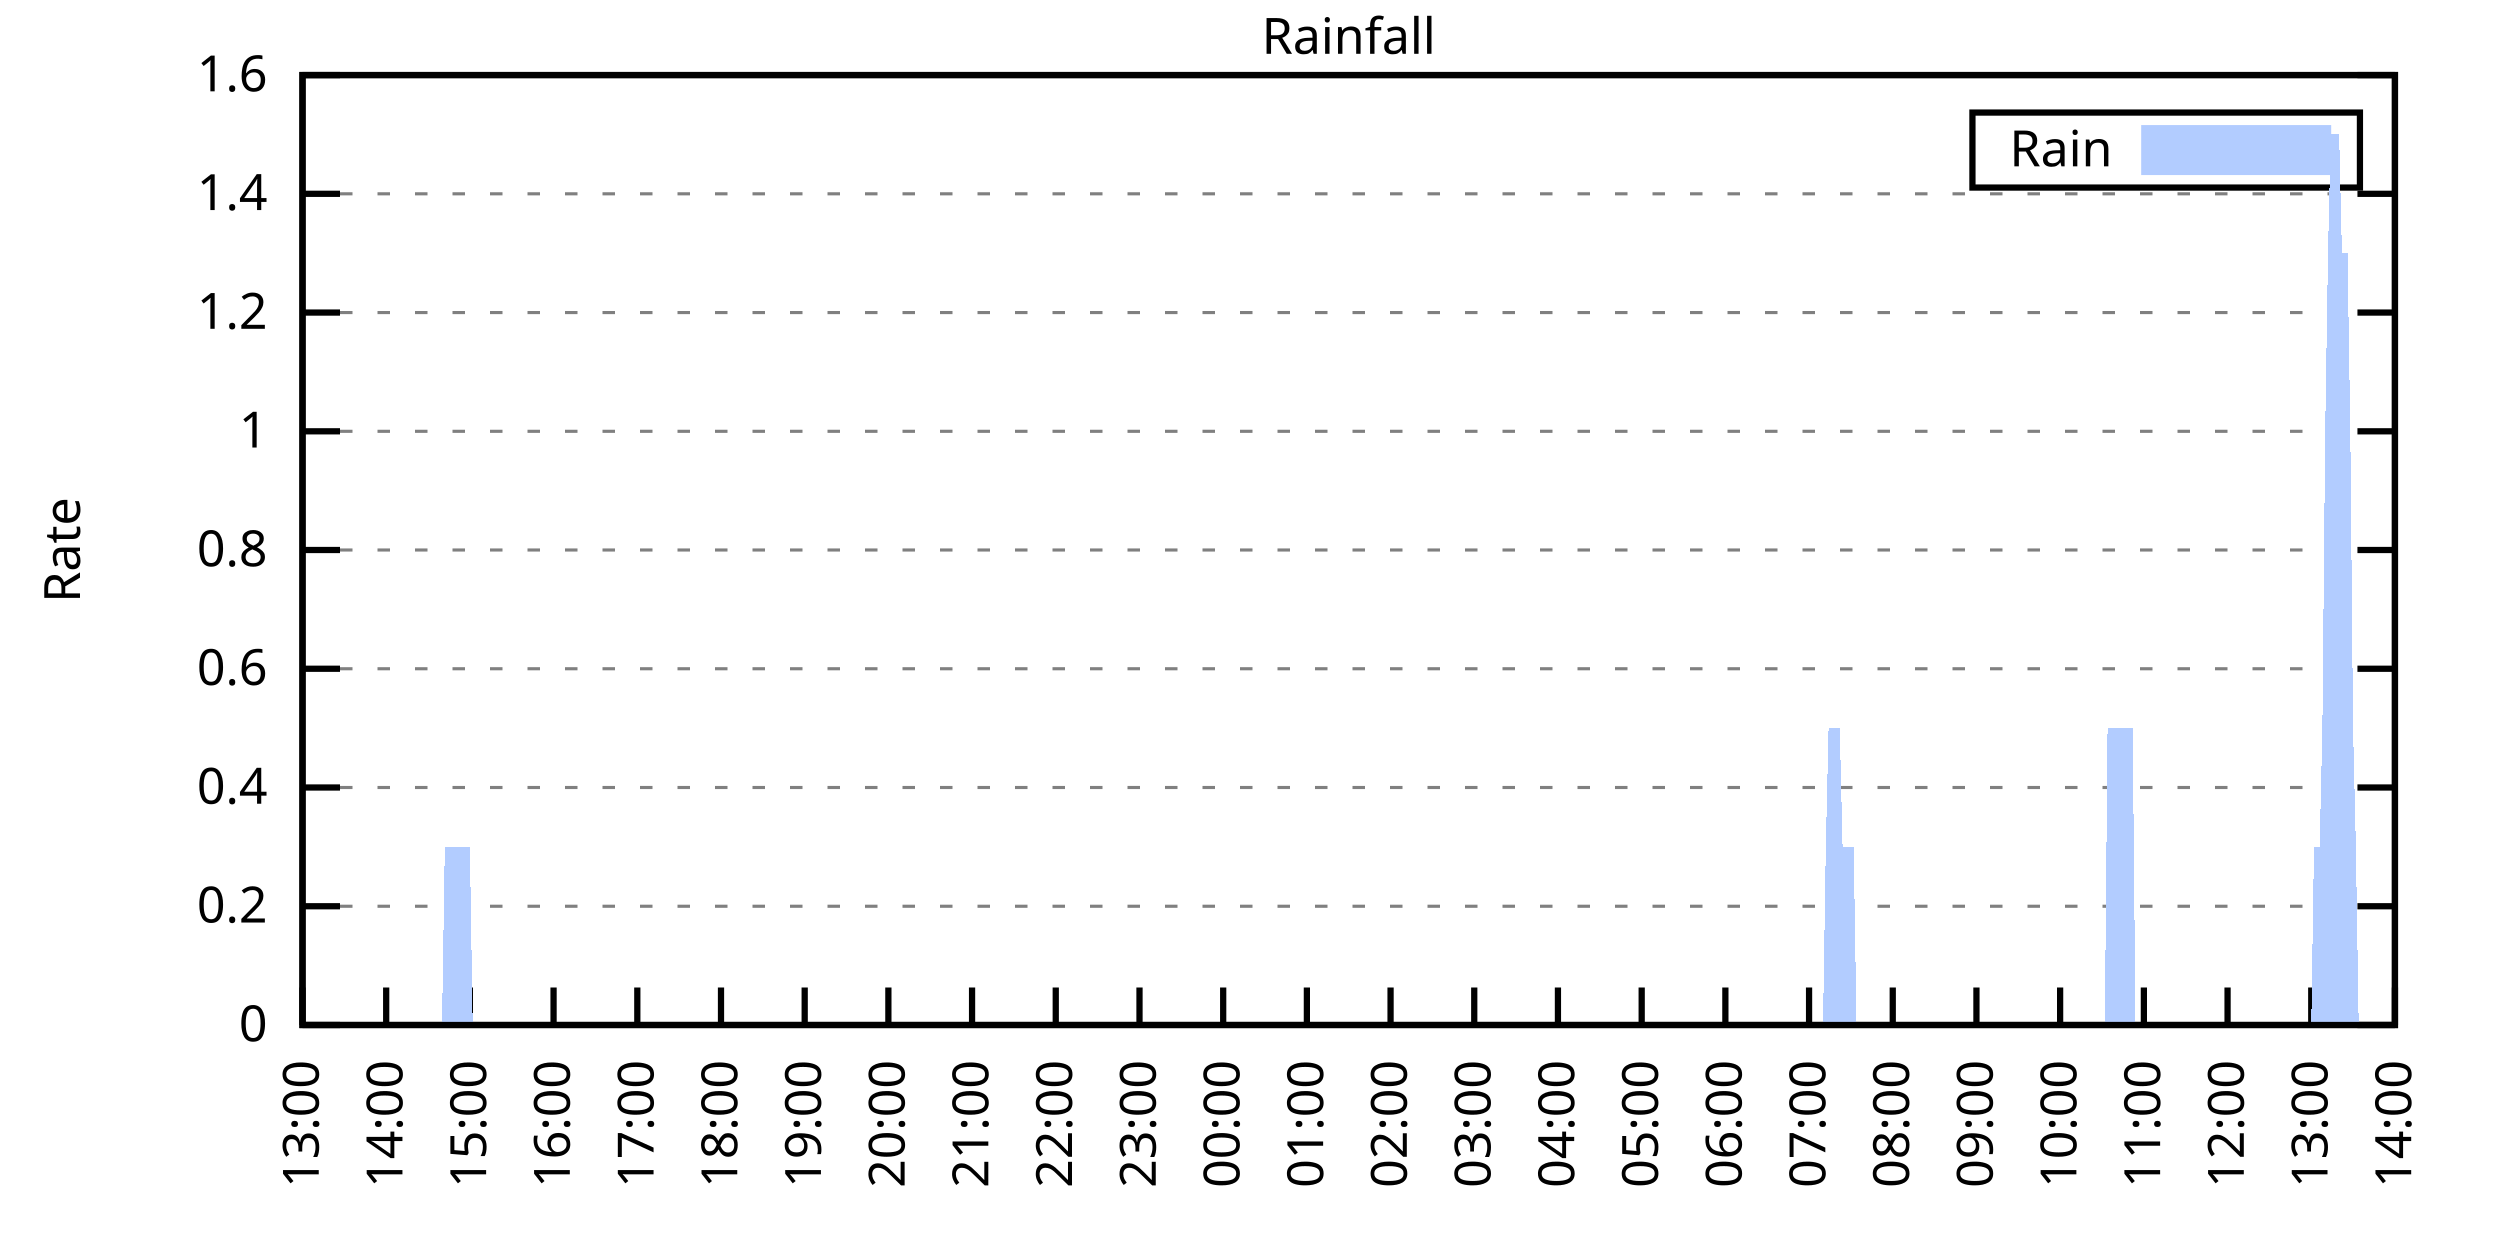
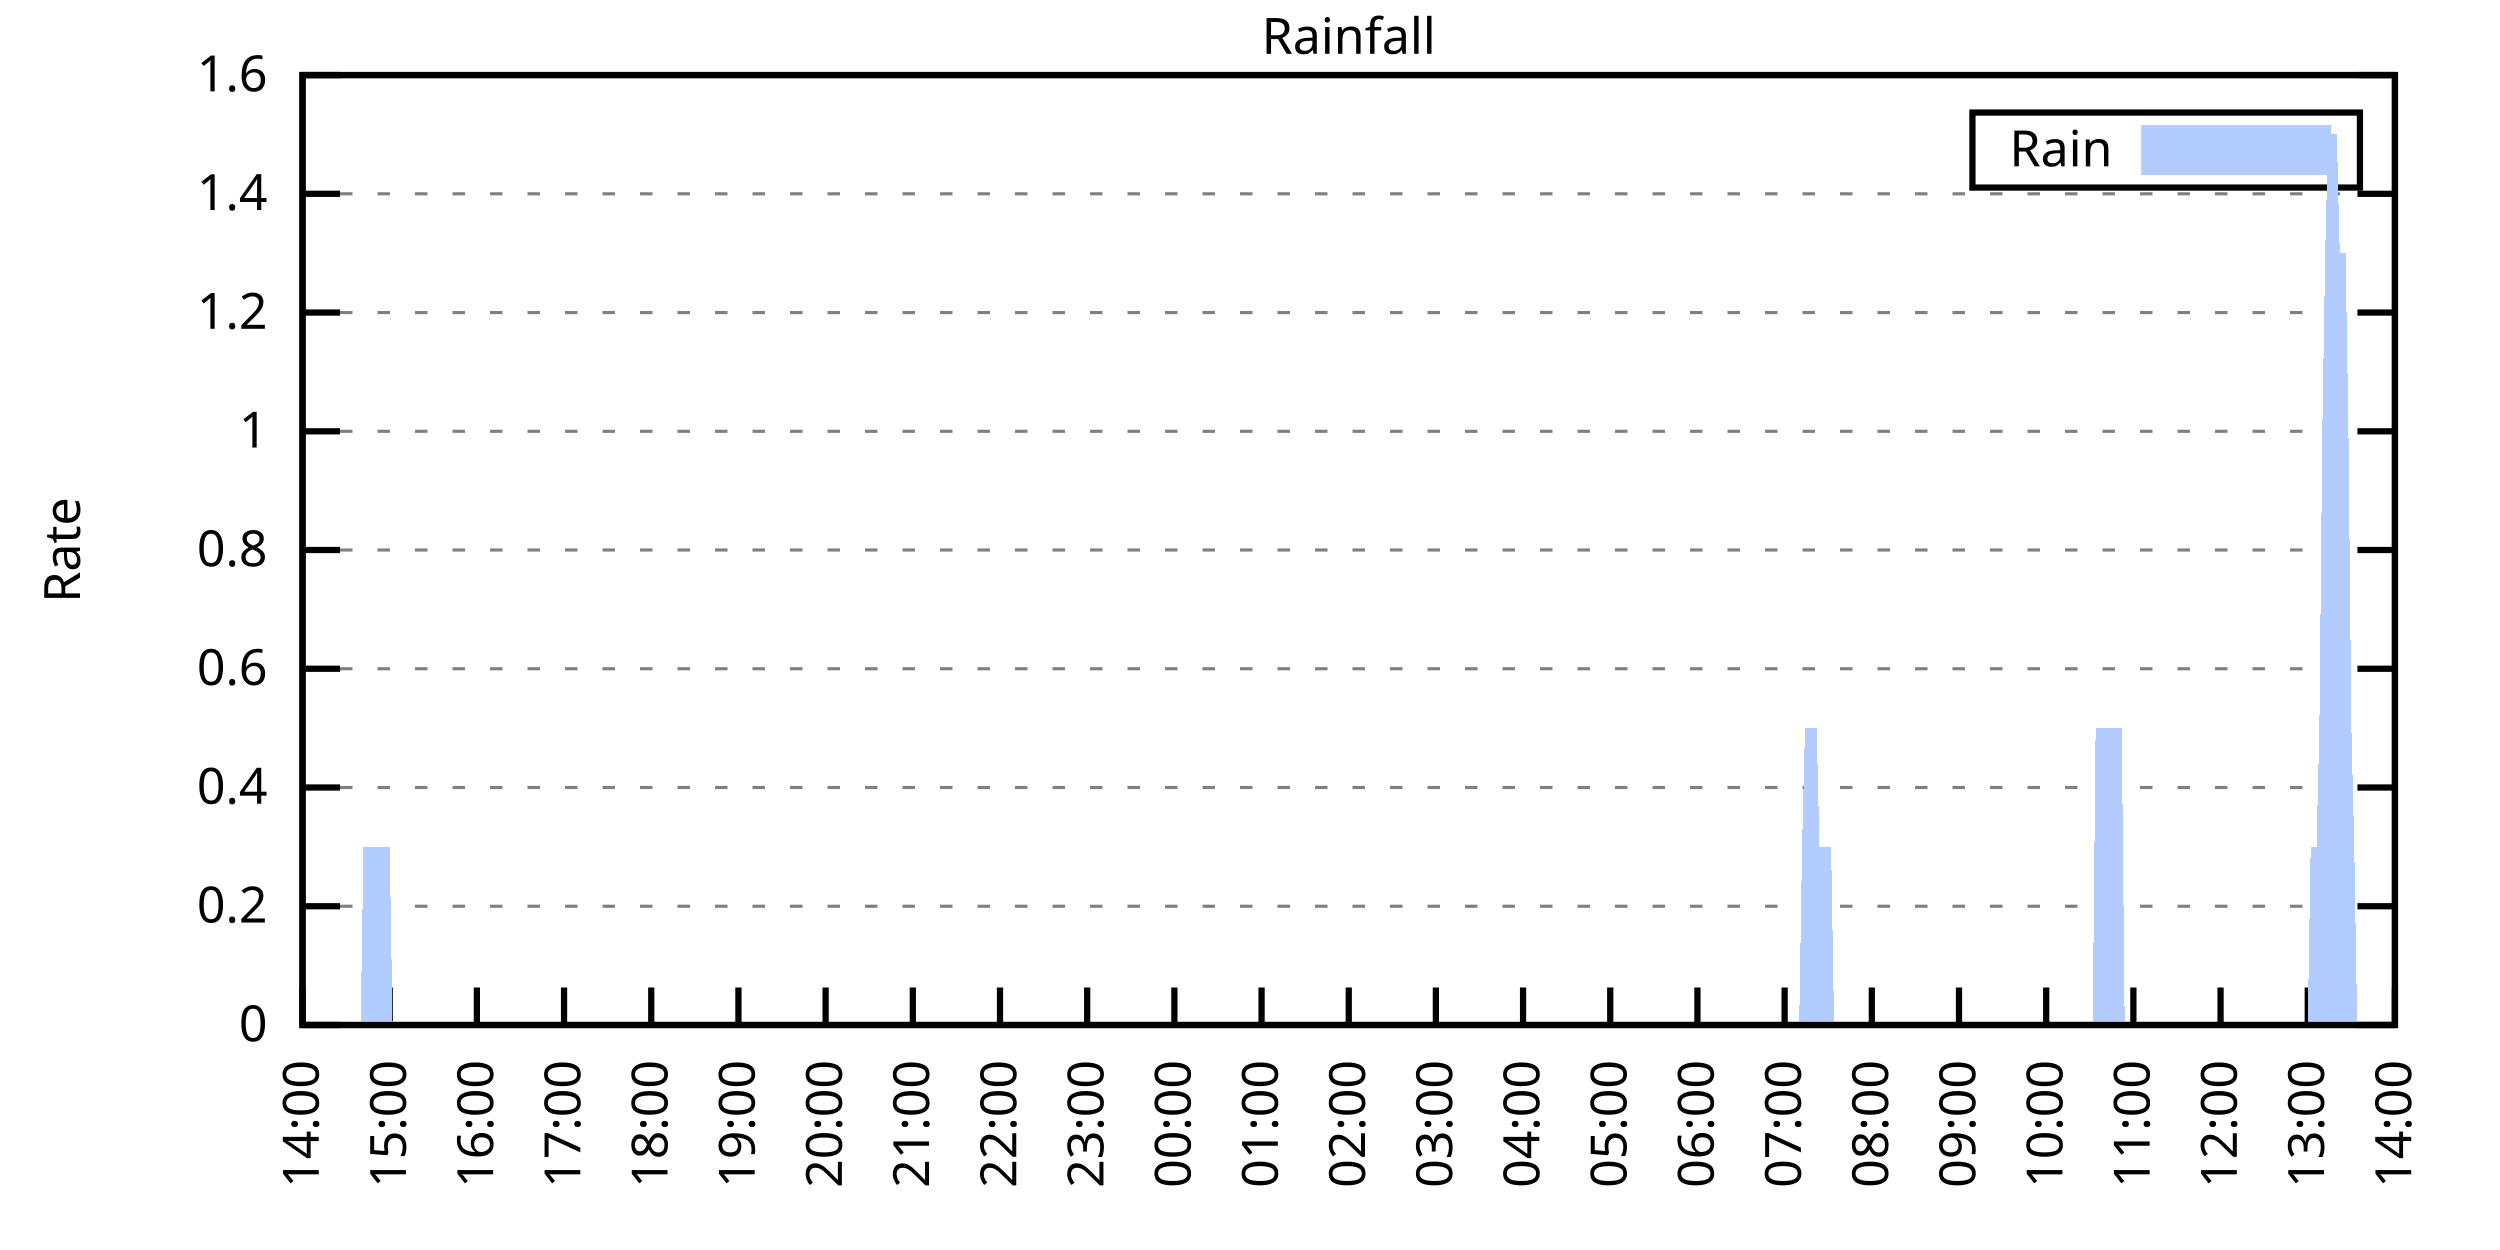
<svg xmlns="http://www.w3.org/2000/svg" xmlns:xlink="http://www.w3.org/1999/xlink" width="400" height="200" viewBox="0 0 400 200">
  <g id="gnuplot_canvas">
    <rect x="0" y="0" width="400" height="200" fill="none" />
    <defs>
      <circle id="gpDot" r="0.5" stroke-width="0.5" stroke="currentColor" />
      <path id="gpPt0" stroke-width="0.333" stroke="currentColor" d="M-1,0 h2 M0,-1 v2" />
      <path id="gpPt1" stroke-width="0.333" stroke="currentColor" d="M-1,-1 L1,1 M1,-1 L-1,1" />
      <path id="gpPt2" stroke-width="0.333" stroke="currentColor" d="M-1,0 L1,0 M0,-1 L0,1 M-1,-1 L1,1 M-1,1 L1,-1" />
      <rect id="gpPt3" stroke-width="0.333" stroke="currentColor" x="-1" y="-1" width="2" height="2" />
      <rect id="gpPt4" stroke-width="0.333" stroke="currentColor" fill="currentColor" x="-1" y="-1" width="2" height="2" />
      <circle id="gpPt5" stroke-width="0.333" stroke="currentColor" cx="0" cy="0" r="1" />
      <use xlink:href="#gpPt5" id="gpPt6" fill="currentColor" stroke="none" />
      <path id="gpPt7" stroke-width="0.333" stroke="currentColor" d="M0,-1.33 L-1.33,0.67 L1.33,0.67 z" />
      <use xlink:href="#gpPt7" id="gpPt8" fill="currentColor" stroke="none" />
      <use xlink:href="#gpPt7" id="gpPt9" stroke="currentColor" transform="rotate(180)" />
      <use xlink:href="#gpPt9" id="gpPt10" fill="currentColor" stroke="none" />
      <use xlink:href="#gpPt3" id="gpPt11" stroke="currentColor" transform="rotate(45)" />
      <use xlink:href="#gpPt11" id="gpPt12" fill="currentColor" stroke="none" />
      <path id="gpPt13" stroke-width="0.333" stroke="currentColor" d="M0,1.330 L1.265,0.411 L0.782,-1.067 L-0.782,-1.076 L-1.265,0.411 z" />
      <use xlink:href="#gpPt13" id="gpPt14" fill="currentColor" stroke="none" />
      <filter id="textbox" filterUnits="objectBoundingBox" x="0" y="0" height="1" width="1">
        <feFlood flood-color="white" flood-opacity="1" result="bgnd" />
        <feComposite in="SourceGraphic" in2="bgnd" operator="atop" />
      </filter>
      <filter id="greybox" filterUnits="objectBoundingBox" x="0" y="0" height="1" width="1">
        <feFlood flood-color="lightgrey" flood-opacity="1" result="grey" />
        <feComposite in="SourceGraphic" in2="grey" operator="atop" />
      </filter>
    </defs>
    <g fill="none" color="white" stroke="currentColor" stroke-width="1.00" stroke-linecap="butt" stroke-linejoin="miter">
</g>
    <g fill="none" color="black" stroke="currentColor" stroke-width="1.00" stroke-linecap="butt" stroke-linejoin="miter">
      <g stroke="none" shape-rendering="crispEdges">
        <polygon fill="rgb(255, 255, 255)" points="48.40,164.00 383.18,164.00 383.18,12.02 48.40,12.02 " />
      </g>
    </g>
    <g fill="none" color="black" stroke="currentColor" stroke-width="1.00" stroke-linecap="butt" stroke-linejoin="miter">
</g>
    <g fill="none" color="black" stroke="black" stroke-width="0.50" stroke-linecap="butt" stroke-linejoin="miter">
</g>
    <g fill="none" color="gray" stroke="currentColor" stroke-width="0.50" stroke-linecap="butt" stroke-linejoin="miter">
      <path stroke="gray" stroke-dasharray="2,4" class="gridline" d="M48.40,164.00 L383.19,164.00  " />
    </g>
    <g fill="none" color="gray" stroke="gray" stroke-width="1.00" stroke-linecap="butt" stroke-linejoin="miter">
</g>
    <g fill="none" color="black" stroke="currentColor" stroke-width="1.00" stroke-linecap="butt" stroke-linejoin="miter">
      <path stroke="black" d="M48.40,164.00 L54.40,164.00 M383.19,164.00 L377.19,164.00  " />
      <g transform="translate(42.80,166.60)" stroke="none" fill="black" font-family="Sans" font-size="8.00" text-anchor="end">
        <text>
          <tspan font-family="Sans"> 0</tspan>
        </text>
      </g>
    </g>
    <g fill="none" color="black" stroke="currentColor" stroke-width="1.00" stroke-linecap="butt" stroke-linejoin="miter">
</g>
    <g fill="none" color="black" stroke="black" stroke-width="0.50" stroke-linecap="butt" stroke-linejoin="miter">
</g>
    <g fill="none" color="gray" stroke="currentColor" stroke-width="0.50" stroke-linecap="butt" stroke-linejoin="miter">
      <path stroke="gray" stroke-dasharray="2,4" class="gridline" d="M48.40,145.00 L383.19,145.00  " />
    </g>
    <g fill="none" color="gray" stroke="gray" stroke-width="1.00" stroke-linecap="butt" stroke-linejoin="miter">
</g>
    <g fill="none" color="black" stroke="currentColor" stroke-width="1.00" stroke-linecap="butt" stroke-linejoin="miter">
      <path stroke="black" d="M48.40,145.00 L54.40,145.00 M383.19,145.00 L377.19,145.00  " />
      <g transform="translate(42.80,147.60)" stroke="none" fill="black" font-family="Sans" font-size="8.00" text-anchor="end">
        <text>
          <tspan font-family="Sans"> 0.2</tspan>
        </text>
      </g>
    </g>
    <g fill="none" color="black" stroke="currentColor" stroke-width="1.00" stroke-linecap="butt" stroke-linejoin="miter">
</g>
    <g fill="none" color="black" stroke="black" stroke-width="0.50" stroke-linecap="butt" stroke-linejoin="miter">
</g>
    <g fill="none" color="gray" stroke="currentColor" stroke-width="0.50" stroke-linecap="butt" stroke-linejoin="miter">
      <path stroke="gray" stroke-dasharray="2,4" class="gridline" d="M48.40,126.00 L383.19,126.00  " />
    </g>
    <g fill="none" color="gray" stroke="gray" stroke-width="1.00" stroke-linecap="butt" stroke-linejoin="miter">
</g>
    <g fill="none" color="black" stroke="currentColor" stroke-width="1.00" stroke-linecap="butt" stroke-linejoin="miter">
      <path stroke="black" d="M48.40,126.00 L54.40,126.00 M383.19,126.00 L377.19,126.00  " />
      <g transform="translate(42.80,128.60)" stroke="none" fill="black" font-family="Sans" font-size="8.00" text-anchor="end">
        <text>
          <tspan font-family="Sans"> 0.4</tspan>
        </text>
      </g>
    </g>
    <g fill="none" color="black" stroke="currentColor" stroke-width="1.00" stroke-linecap="butt" stroke-linejoin="miter">
</g>
    <g fill="none" color="black" stroke="black" stroke-width="0.50" stroke-linecap="butt" stroke-linejoin="miter">
</g>
    <g fill="none" color="gray" stroke="currentColor" stroke-width="0.50" stroke-linecap="butt" stroke-linejoin="miter">
      <path stroke="gray" stroke-dasharray="2,4" class="gridline" d="M48.40,107.00 L383.19,107.00  " />
    </g>
    <g fill="none" color="gray" stroke="gray" stroke-width="1.00" stroke-linecap="butt" stroke-linejoin="miter">
</g>
    <g fill="none" color="black" stroke="currentColor" stroke-width="1.00" stroke-linecap="butt" stroke-linejoin="miter">
      <path stroke="black" d="M48.40,107.00 L54.40,107.00 M383.19,107.00 L377.19,107.00  " />
      <g transform="translate(42.80,109.60)" stroke="none" fill="black" font-family="Sans" font-size="8.00" text-anchor="end">
        <text>
          <tspan font-family="Sans"> 0.6</tspan>
        </text>
      </g>
    </g>
    <g fill="none" color="black" stroke="currentColor" stroke-width="1.00" stroke-linecap="butt" stroke-linejoin="miter">
</g>
    <g fill="none" color="black" stroke="black" stroke-width="0.50" stroke-linecap="butt" stroke-linejoin="miter">
</g>
    <g fill="none" color="gray" stroke="currentColor" stroke-width="0.50" stroke-linecap="butt" stroke-linejoin="miter">
      <path stroke="gray" stroke-dasharray="2,4" class="gridline" d="M48.40,88.00 L383.19,88.00  " />
    </g>
    <g fill="none" color="gray" stroke="gray" stroke-width="1.00" stroke-linecap="butt" stroke-linejoin="miter">
</g>
    <g fill="none" color="black" stroke="currentColor" stroke-width="1.00" stroke-linecap="butt" stroke-linejoin="miter">
      <path stroke="black" d="M48.40,88.00 L54.40,88.00 M383.19,88.00 L377.19,88.00  " />
      <g transform="translate(42.80,90.60)" stroke="none" fill="black" font-family="Sans" font-size="8.00" text-anchor="end">
        <text>
          <tspan font-family="Sans"> 0.8</tspan>
        </text>
      </g>
    </g>
    <g fill="none" color="black" stroke="currentColor" stroke-width="1.00" stroke-linecap="butt" stroke-linejoin="miter">
</g>
    <g fill="none" color="black" stroke="black" stroke-width="0.50" stroke-linecap="butt" stroke-linejoin="miter">
</g>
    <g fill="none" color="gray" stroke="currentColor" stroke-width="0.50" stroke-linecap="butt" stroke-linejoin="miter">
      <path stroke="gray" stroke-dasharray="2,4" class="gridline" d="M48.40,69.01 L383.19,69.01  " />
    </g>
    <g fill="none" color="gray" stroke="gray" stroke-width="1.00" stroke-linecap="butt" stroke-linejoin="miter">
</g>
    <g fill="none" color="black" stroke="currentColor" stroke-width="1.00" stroke-linecap="butt" stroke-linejoin="miter">
      <path stroke="black" d="M48.40,69.01 L54.40,69.01 M383.19,69.01 L377.19,69.01  " />
      <g transform="translate(42.80,71.61)" stroke="none" fill="black" font-family="Sans" font-size="8.00" text-anchor="end">
        <text>
          <tspan font-family="Sans"> 1</tspan>
        </text>
      </g>
    </g>
    <g fill="none" color="black" stroke="currentColor" stroke-width="1.00" stroke-linecap="butt" stroke-linejoin="miter">
</g>
    <g fill="none" color="black" stroke="black" stroke-width="0.50" stroke-linecap="butt" stroke-linejoin="miter">
</g>
    <g fill="none" color="gray" stroke="currentColor" stroke-width="0.50" stroke-linecap="butt" stroke-linejoin="miter">
      <path stroke="gray" stroke-dasharray="2,4" class="gridline" d="M48.40,50.01 L383.19,50.01  " />
    </g>
    <g fill="none" color="gray" stroke="gray" stroke-width="1.00" stroke-linecap="butt" stroke-linejoin="miter">
</g>
    <g fill="none" color="black" stroke="currentColor" stroke-width="1.00" stroke-linecap="butt" stroke-linejoin="miter">
      <path stroke="black" d="M48.40,50.01 L54.40,50.01 M383.19,50.01 L377.19,50.01  " />
      <g transform="translate(42.80,52.61)" stroke="none" fill="black" font-family="Sans" font-size="8.00" text-anchor="end">
        <text>
          <tspan font-family="Sans"> 1.2</tspan>
        </text>
      </g>
    </g>
    <g fill="none" color="black" stroke="currentColor" stroke-width="1.00" stroke-linecap="butt" stroke-linejoin="miter">
</g>
    <g fill="none" color="black" stroke="black" stroke-width="0.50" stroke-linecap="butt" stroke-linejoin="miter">
</g>
    <g fill="none" color="gray" stroke="currentColor" stroke-width="0.50" stroke-linecap="butt" stroke-linejoin="miter">
      <path stroke="gray" stroke-dasharray="2,4" class="gridline" d="M48.40,31.01 L383.19,31.01  " />
    </g>
    <g fill="none" color="gray" stroke="gray" stroke-width="1.00" stroke-linecap="butt" stroke-linejoin="miter">
</g>
    <g fill="none" color="black" stroke="currentColor" stroke-width="1.00" stroke-linecap="butt" stroke-linejoin="miter">
      <path stroke="black" d="M48.40,31.01 L54.40,31.01 M383.19,31.01 L377.19,31.01  " />
      <g transform="translate(42.80,33.61)" stroke="none" fill="black" font-family="Sans" font-size="8.00" text-anchor="end">
        <text>
          <tspan font-family="Sans"> 1.4</tspan>
        </text>
      </g>
    </g>
    <g fill="none" color="black" stroke="currentColor" stroke-width="1.00" stroke-linecap="butt" stroke-linejoin="miter">
</g>
    <g fill="none" color="black" stroke="black" stroke-width="0.50" stroke-linecap="butt" stroke-linejoin="miter">
</g>
    <g fill="none" color="gray" stroke="currentColor" stroke-width="0.50" stroke-linecap="butt" stroke-linejoin="miter">
      <path stroke="gray" stroke-dasharray="2,4" class="gridline" d="M48.40,12.01 L383.19,12.01  " />
    </g>
    <g fill="none" color="gray" stroke="gray" stroke-width="1.00" stroke-linecap="butt" stroke-linejoin="miter">
</g>
    <g fill="none" color="black" stroke="currentColor" stroke-width="1.00" stroke-linecap="butt" stroke-linejoin="miter">
      <path stroke="black" d="M48.40,12.01 L54.40,12.01 M383.19,12.01 L377.19,12.01  " />
      <g transform="translate(42.80,14.61)" stroke="none" fill="black" font-family="Sans" font-size="8.00" text-anchor="end">
        <text>
          <tspan font-family="Sans"> 1.6</tspan>
        </text>
      </g>
    </g>
    <g fill="none" color="black" stroke="currentColor" stroke-width="1.00" stroke-linecap="butt" stroke-linejoin="miter">
      <path stroke="black" d="M48.40,164.00 L48.40,158.00  " />
      <g transform="translate(51.00,169.60) rotate(270.00)" stroke="none" fill="black" font-family="Sans" font-size="8.00" text-anchor="end">
        <text>
-           <tspan font-family="Sans">13:00</tspan>
-         </text>
-       </g>
-     </g>
-     <g fill="none" color="black" stroke="currentColor" stroke-width="1.00" stroke-linecap="butt" stroke-linejoin="miter">
-       <path stroke="black" d="M61.79,164.00 L61.79,158.00  " />
-       <g transform="translate(64.39,169.60) rotate(270.00)" stroke="none" fill="black" font-family="Sans" font-size="8.00" text-anchor="end">
-         <text>
          <tspan font-family="Sans">14:00</tspan>
        </text>
      </g>
    </g>
    <g fill="none" color="black" stroke="currentColor" stroke-width="1.00" stroke-linecap="butt" stroke-linejoin="miter">
-       <path stroke="black" d="M75.18,164.00 L75.18,158.00  " />
-       <g transform="translate(77.78,169.60) rotate(270.00)" stroke="none" fill="black" font-family="Sans" font-size="8.00" text-anchor="end">
+       <path stroke="black" d="M62.35,164.00 L62.35,158.00  " />
+       <g transform="translate(64.95,169.60) rotate(270.00)" stroke="none" fill="black" font-family="Sans" font-size="8.00" text-anchor="end">
        <text>
          <tspan font-family="Sans">15:00</tspan>
        </text>
      </g>
    </g>
    <g fill="none" color="black" stroke="currentColor" stroke-width="1.00" stroke-linecap="butt" stroke-linejoin="miter">
-       <path stroke="black" d="M88.57,164.00 L88.57,158.00  " />
-       <g transform="translate(91.17,169.60) rotate(270.00)" stroke="none" fill="black" font-family="Sans" font-size="8.00" text-anchor="end">
+       <path stroke="black" d="M76.30,164.00 L76.30,158.00  " />
+       <g transform="translate(78.90,169.60) rotate(270.00)" stroke="none" fill="black" font-family="Sans" font-size="8.00" text-anchor="end">
        <text>
          <tspan font-family="Sans">16:00</tspan>
        </text>
      </g>
    </g>
    <g fill="none" color="black" stroke="currentColor" stroke-width="1.00" stroke-linecap="butt" stroke-linejoin="miter">
-       <path stroke="black" d="M101.97,164.00 L101.97,158.00  " />
-       <g transform="translate(104.57,169.60) rotate(270.00)" stroke="none" fill="black" font-family="Sans" font-size="8.00" text-anchor="end">
+       <path stroke="black" d="M90.25,164.00 L90.25,158.00  " />
+       <g transform="translate(92.85,169.60) rotate(270.00)" stroke="none" fill="black" font-family="Sans" font-size="8.00" text-anchor="end">
        <text>
          <tspan font-family="Sans">17:00</tspan>
        </text>
      </g>
    </g>
    <g fill="none" color="black" stroke="currentColor" stroke-width="1.00" stroke-linecap="butt" stroke-linejoin="miter">
-       <path stroke="black" d="M115.36,164.00 L115.36,158.00  " />
-       <g transform="translate(117.96,169.60) rotate(270.00)" stroke="none" fill="black" font-family="Sans" font-size="8.00" text-anchor="end">
+       <path stroke="black" d="M104.20,164.00 L104.20,158.00  " />
+       <g transform="translate(106.80,169.60) rotate(270.00)" stroke="none" fill="black" font-family="Sans" font-size="8.00" text-anchor="end">
        <text>
          <tspan font-family="Sans">18:00</tspan>
        </text>
      </g>
    </g>
    <g fill="none" color="black" stroke="currentColor" stroke-width="1.00" stroke-linecap="butt" stroke-linejoin="miter">
-       <path stroke="black" d="M128.75,164.00 L128.75,158.00  " />
-       <g transform="translate(131.35,169.60) rotate(270.00)" stroke="none" fill="black" font-family="Sans" font-size="8.00" text-anchor="end">
+       <path stroke="black" d="M118.15,164.00 L118.15,158.00  " />
+       <g transform="translate(120.75,169.60) rotate(270.00)" stroke="none" fill="black" font-family="Sans" font-size="8.00" text-anchor="end">
        <text>
          <tspan font-family="Sans">19:00</tspan>
        </text>
      </g>
    </g>
    <g fill="none" color="black" stroke="currentColor" stroke-width="1.00" stroke-linecap="butt" stroke-linejoin="miter">
-       <path stroke="black" d="M142.14,164.00 L142.14,158.00  " />
-       <g transform="translate(144.74,169.60) rotate(270.00)" stroke="none" fill="black" font-family="Sans" font-size="8.00" text-anchor="end">
+       <path stroke="black" d="M132.10,164.00 L132.10,158.00  " />
+       <g transform="translate(134.70,169.60) rotate(270.00)" stroke="none" fill="black" font-family="Sans" font-size="8.00" text-anchor="end">
        <text>
          <tspan font-family="Sans">20:00</tspan>
        </text>
      </g>
    </g>
    <g fill="none" color="black" stroke="currentColor" stroke-width="1.00" stroke-linecap="butt" stroke-linejoin="miter">
-       <path stroke="black" d="M155.53,164.00 L155.53,158.00  " />
-       <g transform="translate(158.13,169.60) rotate(270.00)" stroke="none" fill="black" font-family="Sans" font-size="8.00" text-anchor="end">
+       <path stroke="black" d="M146.05,164.00 L146.05,158.00  " />
+       <g transform="translate(148.65,169.60) rotate(270.00)" stroke="none" fill="black" font-family="Sans" font-size="8.00" text-anchor="end">
        <text>
          <tspan font-family="Sans">21:00</tspan>
        </text>
      </g>
    </g>
    <g fill="none" color="black" stroke="currentColor" stroke-width="1.00" stroke-linecap="butt" stroke-linejoin="miter">
-       <path stroke="black" d="M168.92,164.00 L168.92,158.00  " />
-       <g transform="translate(171.52,169.60) rotate(270.00)" stroke="none" fill="black" font-family="Sans" font-size="8.00" text-anchor="end">
+       <path stroke="black" d="M160.00,164.00 L160.00,158.00  " />
+       <g transform="translate(162.60,169.60) rotate(270.00)" stroke="none" fill="black" font-family="Sans" font-size="8.00" text-anchor="end">
        <text>
          <tspan font-family="Sans">22:00</tspan>
        </text>
      </g>
    </g>
    <g fill="none" color="black" stroke="currentColor" stroke-width="1.00" stroke-linecap="butt" stroke-linejoin="miter">
-       <path stroke="black" d="M182.32,164.00 L182.32,158.00  " />
-       <g transform="translate(184.92,169.60) rotate(270.00)" stroke="none" fill="black" font-family="Sans" font-size="8.00" text-anchor="end">
+       <path stroke="black" d="M173.95,164.00 L173.95,158.00  " />
+       <g transform="translate(176.55,169.60) rotate(270.00)" stroke="none" fill="black" font-family="Sans" font-size="8.00" text-anchor="end">
        <text>
          <tspan font-family="Sans">23:00</tspan>
        </text>
      </g>
    </g>
    <g fill="none" color="black" stroke="currentColor" stroke-width="1.00" stroke-linecap="butt" stroke-linejoin="miter">
-       <path stroke="black" d="M195.71,164.00 L195.71,158.00  " />
-       <g transform="translate(198.31,169.60) rotate(270.00)" stroke="none" fill="black" font-family="Sans" font-size="8.00" text-anchor="end">
+       <path stroke="black" d="M187.90,164.00 L187.90,158.00  " />
+       <g transform="translate(190.50,169.60) rotate(270.00)" stroke="none" fill="black" font-family="Sans" font-size="8.00" text-anchor="end">
        <text>
          <tspan font-family="Sans">00:00</tspan>
        </text>
      </g>
    </g>
    <g fill="none" color="black" stroke="currentColor" stroke-width="1.00" stroke-linecap="butt" stroke-linejoin="miter">
-       <path stroke="black" d="M209.10,164.00 L209.10,158.00  " />
-       <g transform="translate(211.70,169.60) rotate(270.00)" stroke="none" fill="black" font-family="Sans" font-size="8.00" text-anchor="end">
+       <path stroke="black" d="M201.85,164.00 L201.85,158.00  " />
+       <g transform="translate(204.45,169.60) rotate(270.00)" stroke="none" fill="black" font-family="Sans" font-size="8.00" text-anchor="end">
        <text>
          <tspan font-family="Sans">01:00</tspan>
        </text>
      </g>
    </g>
    <g fill="none" color="black" stroke="currentColor" stroke-width="1.00" stroke-linecap="butt" stroke-linejoin="miter">
-       <path stroke="black" d="M222.49,164.00 L222.49,158.00  " />
-       <g transform="translate(225.09,169.60) rotate(270.00)" stroke="none" fill="black" font-family="Sans" font-size="8.00" text-anchor="end">
+       <path stroke="black" d="M215.80,164.00 L215.80,158.00  " />
+       <g transform="translate(218.40,169.60) rotate(270.00)" stroke="none" fill="black" font-family="Sans" font-size="8.00" text-anchor="end">
        <text>
          <tspan font-family="Sans">02:00</tspan>
        </text>
      </g>
    </g>
    <g fill="none" color="black" stroke="currentColor" stroke-width="1.00" stroke-linecap="butt" stroke-linejoin="miter">
-       <path stroke="black" d="M235.88,164.00 L235.88,158.00  " />
-       <g transform="translate(238.48,169.60) rotate(270.00)" stroke="none" fill="black" font-family="Sans" font-size="8.00" text-anchor="end">
+       <path stroke="black" d="M229.74,164.00 L229.74,158.00  " />
+       <g transform="translate(232.34,169.60) rotate(270.00)" stroke="none" fill="black" font-family="Sans" font-size="8.00" text-anchor="end">
        <text>
          <tspan font-family="Sans">03:00</tspan>
        </text>
      </g>
    </g>
    <g fill="none" color="black" stroke="currentColor" stroke-width="1.00" stroke-linecap="butt" stroke-linejoin="miter">
-       <path stroke="black" d="M249.27,164.00 L249.27,158.00  " />
-       <g transform="translate(251.87,169.60) rotate(270.00)" stroke="none" fill="black" font-family="Sans" font-size="8.00" text-anchor="end">
+       <path stroke="black" d="M243.69,164.00 L243.69,158.00  " />
+       <g transform="translate(246.29,169.60) rotate(270.00)" stroke="none" fill="black" font-family="Sans" font-size="8.00" text-anchor="end">
        <text>
          <tspan font-family="Sans">04:00</tspan>
        </text>
      </g>
    </g>
    <g fill="none" color="black" stroke="currentColor" stroke-width="1.00" stroke-linecap="butt" stroke-linejoin="miter">
-       <path stroke="black" d="M262.67,164.00 L262.67,158.00  " />
-       <g transform="translate(265.27,169.60) rotate(270.00)" stroke="none" fill="black" font-family="Sans" font-size="8.00" text-anchor="end">
+       <path stroke="black" d="M257.64,164.00 L257.64,158.00  " />
+       <g transform="translate(260.24,169.60) rotate(270.00)" stroke="none" fill="black" font-family="Sans" font-size="8.00" text-anchor="end">
        <text>
          <tspan font-family="Sans">05:00</tspan>
        </text>
      </g>
    </g>
    <g fill="none" color="black" stroke="currentColor" stroke-width="1.00" stroke-linecap="butt" stroke-linejoin="miter">
-       <path stroke="black" d="M276.06,164.00 L276.06,158.00  " />
-       <g transform="translate(278.66,169.60) rotate(270.00)" stroke="none" fill="black" font-family="Sans" font-size="8.00" text-anchor="end">
+       <path stroke="black" d="M271.59,164.00 L271.59,158.00  " />
+       <g transform="translate(274.19,169.60) rotate(270.00)" stroke="none" fill="black" font-family="Sans" font-size="8.00" text-anchor="end">
        <text>
          <tspan font-family="Sans">06:00</tspan>
        </text>
      </g>
    </g>
    <g fill="none" color="black" stroke="currentColor" stroke-width="1.00" stroke-linecap="butt" stroke-linejoin="miter">
-       <path stroke="black" d="M289.45,164.00 L289.45,158.00  " />
-       <g transform="translate(292.05,169.60) rotate(270.00)" stroke="none" fill="black" font-family="Sans" font-size="8.00" text-anchor="end">
+       <path stroke="black" d="M285.54,164.00 L285.54,158.00  " />
+       <g transform="translate(288.14,169.60) rotate(270.00)" stroke="none" fill="black" font-family="Sans" font-size="8.00" text-anchor="end">
        <text>
          <tspan font-family="Sans">07:00</tspan>
        </text>
      </g>
    </g>
    <g fill="none" color="black" stroke="currentColor" stroke-width="1.00" stroke-linecap="butt" stroke-linejoin="miter">
-       <path stroke="black" d="M302.84,164.00 L302.84,158.00  " />
-       <g transform="translate(305.44,169.60) rotate(270.00)" stroke="none" fill="black" font-family="Sans" font-size="8.00" text-anchor="end">
+       <path stroke="black" d="M299.49,164.00 L299.49,158.00  " />
+       <g transform="translate(302.09,169.60) rotate(270.00)" stroke="none" fill="black" font-family="Sans" font-size="8.00" text-anchor="end">
        <text>
          <tspan font-family="Sans">08:00</tspan>
        </text>
      </g>
    </g>
    <g fill="none" color="black" stroke="currentColor" stroke-width="1.00" stroke-linecap="butt" stroke-linejoin="miter">
-       <path stroke="black" d="M316.23,164.00 L316.23,158.00  " />
-       <g transform="translate(318.83,169.60) rotate(270.00)" stroke="none" fill="black" font-family="Sans" font-size="8.00" text-anchor="end">
+       <path stroke="black" d="M313.44,164.00 L313.44,158.00  " />
+       <g transform="translate(316.04,169.60) rotate(270.00)" stroke="none" fill="black" font-family="Sans" font-size="8.00" text-anchor="end">
        <text>
          <tspan font-family="Sans">09:00</tspan>
        </text>
      </g>
    </g>
    <g fill="none" color="black" stroke="currentColor" stroke-width="1.00" stroke-linecap="butt" stroke-linejoin="miter">
-       <path stroke="black" d="M329.62,164.00 L329.62,158.00  " />
-       <g transform="translate(332.22,169.60) rotate(270.00)" stroke="none" fill="black" font-family="Sans" font-size="8.00" text-anchor="end">
+       <path stroke="black" d="M327.39,164.00 L327.39,158.00  " />
+       <g transform="translate(329.99,169.60) rotate(270.00)" stroke="none" fill="black" font-family="Sans" font-size="8.00" text-anchor="end">
        <text>
          <tspan font-family="Sans">10:00</tspan>
        </text>
      </g>
    </g>
    <g fill="none" color="black" stroke="currentColor" stroke-width="1.00" stroke-linecap="butt" stroke-linejoin="miter">
-       <path stroke="black" d="M343.02,164.00 L343.02,158.00  " />
-       <g transform="translate(345.62,169.60) rotate(270.00)" stroke="none" fill="black" font-family="Sans" font-size="8.00" text-anchor="end">
+       <path stroke="black" d="M341.34,164.00 L341.34,158.00  " />
+       <g transform="translate(343.94,169.60) rotate(270.00)" stroke="none" fill="black" font-family="Sans" font-size="8.00" text-anchor="end">
        <text>
          <tspan font-family="Sans">11:00</tspan>
        </text>
      </g>
    </g>
    <g fill="none" color="black" stroke="currentColor" stroke-width="1.00" stroke-linecap="butt" stroke-linejoin="miter">
-       <path stroke="black" d="M356.41,164.00 L356.41,158.00  " />
-       <g transform="translate(359.01,169.60) rotate(270.00)" stroke="none" fill="black" font-family="Sans" font-size="8.00" text-anchor="end">
+       <path stroke="black" d="M355.29,164.00 L355.29,158.00  " />
+       <g transform="translate(357.89,169.60) rotate(270.00)" stroke="none" fill="black" font-family="Sans" font-size="8.00" text-anchor="end">
        <text>
          <tspan font-family="Sans">12:00</tspan>
        </text>
      </g>
    </g>
    <g fill="none" color="black" stroke="currentColor" stroke-width="1.00" stroke-linecap="butt" stroke-linejoin="miter">
-       <path stroke="black" d="M369.80,164.00 L369.80,158.00  " />
-       <g transform="translate(372.40,169.60) rotate(270.00)" stroke="none" fill="black" font-family="Sans" font-size="8.00" text-anchor="end">
+       <path stroke="black" d="M369.24,164.00 L369.24,158.00  " />
+       <g transform="translate(371.84,169.60) rotate(270.00)" stroke="none" fill="black" font-family="Sans" font-size="8.00" text-anchor="end">
        <text>
          <tspan font-family="Sans">13:00</tspan>
        </text>
      </g>
    </g>
    <g fill="none" color="black" stroke="currentColor" stroke-width="1.00" stroke-linecap="butt" stroke-linejoin="miter">
      <path stroke="black" d="M383.19,164.00 L383.19,158.00  " />
      <g transform="translate(385.79,169.60) rotate(270.00)" stroke="none" fill="black" font-family="Sans" font-size="8.00" text-anchor="end">
        <text>
          <tspan font-family="Sans">14:00</tspan>
        </text>
      </g>
    </g>
    <g fill="none" color="black" stroke="currentColor" stroke-width="1.00" stroke-linecap="butt" stroke-linejoin="miter">
</g>
    <g fill="none" color="black" stroke="currentColor" stroke-width="1.00" stroke-linecap="butt" stroke-linejoin="miter">
      <path stroke="black" d="M48.40,12.01 L48.40,164.00 L383.19,164.00 L383.19,12.01 L48.40,12.01 Z  " />
    </g>
    <g fill="none" color="black" stroke="currentColor" stroke-width="1.00" stroke-linecap="butt" stroke-linejoin="miter">
</g>
    <g fill="none" color="black" stroke="currentColor" stroke-width="1.00" stroke-linecap="butt" stroke-linejoin="miter">
      <path stroke="black" d="M315.59,30.01 L315.59,18.01 L377.59,18.01 L377.59,30.01 L315.59,30.01 Z  " />
    </g>
    <g id="Rainfall_plot_1">
      <g fill="none" color="white" stroke="black" stroke-width="2.00" stroke-linecap="butt" stroke-linejoin="miter">
</g>
      <g fill="none" color="black" stroke="currentColor" stroke-width="2.00" stroke-linecap="butt" stroke-linejoin="miter">
        <g transform="translate(337.99,26.61)" stroke="none" fill="black" font-family="Sans" font-size="8.00" text-anchor="end">
          <text>
            <tspan font-family="Sans">Rain</tspan>
          </text>
        </g>
      </g>
      <g fill="none" color="black" stroke="currentColor" stroke-width="2.00" stroke-linecap="butt" stroke-linejoin="miter">
        <g stroke="none" shape-rendering="crispEdges">
          <polygon fill="rgb(178, 204, 255)" points="343.59,27.01 371.99,27.01 371.99,21.01 343.59,21.01 " />
        </g>
        <path stroke="rgb(178, 204, 255)" d="M343.59,27.01 L371.99,27.01 L371.99,21.01 L343.59,21.01 L343.59,27.01 Z  " />
      </g>
      <g fill="none" color="black" stroke="currentColor" stroke-width="2.00" stroke-linecap="butt" stroke-linejoin="miter">
        <g stroke="none" shape-rendering="crispEdges">
-           <polygon fill="rgb(178, 204, 255)" points="58.67,164.00 59.11,164.00 59.56,164.00 60.01,164.00 60.45,164.00 60.90,164.00 61.35,164.00 61.79,164.00 62.24,164.00 62.68,164.00 63.13,164.00 63.58,164.00 64.02,164.00 64.47,164.00 64.92,164.00 65.36,164.00 65.81,164.00 66.26,164.00 66.70,164.00 67.15,164.00 67.59,164.00 68.04,164.00 68.49,164.00 68.93,164.00 69.38,164.00 69.83,164.00 70.27,164.00 70.72,164.00 71.17,135.50 71.61,135.50 72.06,135.50 72.50,135.50 72.95,135.50 73.40,135.50 73.84,135.50 74.29,135.50 74.74,135.50 75.18,135.50 75.63,164.00 76.08,164.00 76.52,164.00 76.97,164.00 77.42,164.00 77.86,164.00 78.31,164.00 78.75,164.00 79.20,164.00 79.65,164.00 80.09,164.00 80.54,164.00 287.22,164.00 287.66,164.00 288.11,164.00 288.56,164.00 289.00,164.00 289.45,164.00 289.90,164.00 290.34,164.00 290.79,164.00 291.23,164.00 291.68,164.00 292.13,135.50 292.57,116.50 293.02,116.50 293.47,116.50 293.91,116.50 294.36,116.50 294.81,135.50 295.25,135.50 295.70,135.50 296.14,135.50 296.59,135.50 297.04,164.00 297.48,164.00 297.93,164.00 298.38,164.00 298.82,164.00 299.27,164.00 299.72,164.00 300.16,164.00 300.61,164.00 301.05,164.00 301.50,164.00 301.95,164.00 302.39,164.00 302.84,164.00 303.29,164.00 303.73,164.00 304.18,164.00 304.63,164.00 305.07,164.00 305.52,164.00 305.97,164.00 306.41,164.00 306.86,164.00 307.30,164.00 307.75,164.00 308.20,164.00 308.64,164.00 309.09,164.00 309.54,164.00 309.98,164.00 310.43,164.00 310.88,164.00 311.32,164.00 311.77,164.00 312.21,164.00 312.66,164.00 313.11,164.00 313.55,164.00 314.00,164.00 314.45,164.00 314.89,164.00 315.34,164.00 315.79,164.00 316.23,164.00 316.68,164.00 317.12,164.00 317.57,164.00 318.02,164.00 318.46,164.00 318.91,164.00 319.36,164.00 319.80,164.00 320.25,164.00 320.70,164.00 321.14,164.00 321.59,164.00 322.04,164.00 322.48,164.00 322.93,164.00 323.37,164.00 323.82,164.00 324.27,164.00 324.71,164.00 325.16,164.00 325.61,164.00 326.05,164.00 326.50,164.00 326.95,164.00 327.39,164.00 327.84,164.00 328.28,164.00 328.73,164.00 329.18,164.00 329.62,164.00 330.07,164.00 330.52,164.00 330.96,164.00 331.41,164.00 331.86,164.00 332.30,164.00 332.75,164.00 333.19,164.00 333.64,164.00 334.09,164.00 334.53,164.00 334.98,164.00 335.43,164.00 335.87,164.00 336.32,164.00 336.77,164.00 337.21,116.50 338.55,116.50 339.00,116.50 339.44,116.50 339.89,116.50 340.34,116.50 340.78,116.50 341.23,116.50 341.68,164.00 342.12,164.00 342.57,164.00 343.02,164.00 343.46,164.00 343.91,164.00 344.35,164.00 344.80,164.00 345.25,164.00 345.69,164.00 346.14,164.00 346.59,164.00 347.03,164.00 347.48,164.00 347.93,164.00 348.37,164.00 348.82,164.00 349.26,164.00 349.71,164.00 350.16,164.00 350.60,164.00 351.05,164.00 351.50,164.00 351.94,164.00 352.39,164.00 352.84,164.00 353.28,164.00 353.73,164.00 354.17,164.00 354.62,164.00 355.07,164.00 355.51,164.00 355.96,164.00 356.41,164.00 356.85,164.00 357.30,164.00 357.75,164.00 358.19,164.00 358.64,164.00 359.09,164.00 359.53,164.00 359.98,164.00 360.42,164.00 360.87,164.00 361.32,164.00 361.76,164.00 362.21,164.00 362.66,164.00 363.10,164.00 363.55,164.00 364.00,164.00 364.44,164.00 364.89,164.00 365.33,164.00 365.78,164.00 366.23,164.00 366.67,164.00 367.12,164.00 367.57,164.00 368.01,164.00 368.46,164.00 368.91,164.00 369.35,164.00 369.80,164.00 370.24,135.50 370.69,135.50 371.14,135.50 371.58,116.50 372.03,69.01 372.48,40.51 372.92,21.51 373.37,21.51 373.82,21.51 374.26,21.51 374.71,40.51 375.16,40.51 375.60,40.51 376.05,69.01 376.49,116.50 376.94,135.50 377.39,164.00 377.83,164.00 378.28,164.00 378.73,164.00 379.17,164.00 379.62,164.00 379.62,164.00 58.67,164.00 " />
+           <polygon fill="rgb(178, 204, 255)" points="48.86,164.00 49.33,164.00 49.79,164.00 50.26,164.00 50.72,164.00 51.19,164.00 51.65,164.00 52.12,164.00 52.58,164.00 53.05,164.00 53.51,164.00 53.98,164.00 54.44,164.00 54.91,164.00 55.37,164.00 55.84,164.00 56.30,164.00 56.77,164.00 57.23,164.00 57.70,164.00 58.16,135.50 58.63,135.50 59.09,135.50 59.56,135.50 60.02,135.50 60.49,135.50 60.95,135.50 61.42,135.50 61.88,135.50 62.35,135.50 62.81,164.00 63.28,164.00 63.74,164.00 64.21,164.00 64.67,164.00 65.14,164.00 65.60,164.00 66.07,164.00 66.53,164.00 67.00,164.00 67.46,164.00 67.93,164.00 283.22,164.00 283.68,164.00 284.15,164.00 284.61,164.00 285.08,164.00 285.54,164.00 286.01,164.00 286.47,164.00 286.94,164.00 287.40,164.00 287.87,164.00 288.33,135.50 288.80,116.50 289.26,116.50 289.73,116.50 290.19,116.50 290.66,116.50 291.12,135.50 291.59,135.50 292.05,135.50 292.52,135.50 292.98,135.50 293.45,164.00 293.91,164.00 294.38,164.00 294.84,164.00 295.31,164.00 295.77,164.00 296.24,164.00 296.70,164.00 297.17,164.00 297.63,164.00 298.10,164.00 298.56,164.00 299.03,164.00 299.49,164.00 299.96,164.00 300.42,164.00 300.89,164.00 301.35,164.00 301.82,164.00 302.28,164.00 302.75,164.00 303.21,164.00 303.68,164.00 304.14,164.00 304.61,164.00 305.07,164.00 305.54,164.00 306.00,164.00 306.47,164.00 306.93,164.00 307.40,164.00 307.86,164.00 308.33,164.00 308.79,164.00 309.26,164.00 309.72,164.00 310.19,164.00 310.65,164.00 311.12,164.00 311.58,164.00 312.05,164.00 312.51,164.00 312.98,164.00 313.44,164.00 313.91,164.00 314.37,164.00 314.84,164.00 315.30,164.00 315.77,164.00 316.23,164.00 316.70,164.00 317.16,164.00 317.63,164.00 318.09,164.00 318.56,164.00 319.02,164.00 319.49,164.00 319.95,164.00 320.42,164.00 320.88,164.00 321.35,164.00 321.81,164.00 322.28,164.00 322.74,164.00 323.21,164.00 323.67,164.00 324.14,164.00 324.60,164.00 325.07,164.00 325.53,164.00 326.00,164.00 326.46,164.00 326.93,164.00 327.39,164.00 327.86,164.00 328.32,164.00 328.79,164.00 329.25,164.00 329.72,164.00 330.18,164.00 330.65,164.00 331.11,164.00 331.58,164.00 332.04,164.00 332.51,164.00 332.97,164.00 333.44,164.00 333.90,164.00 334.37,164.00 334.83,164.00 335.30,116.50 336.69,116.50 337.16,116.50 337.62,116.50 338.09,116.50 338.55,116.50 339.02,116.50 339.48,116.50 339.95,164.00 340.41,164.00 340.88,164.00 341.34,164.00 341.81,164.00 342.27,164.00 342.74,164.00 343.20,164.00 343.67,164.00 344.13,164.00 344.60,164.00 345.06,164.00 345.53,164.00 345.99,164.00 346.46,164.00 346.92,164.00 347.39,164.00 347.85,164.00 348.32,164.00 348.78,164.00 349.25,164.00 349.71,164.00 350.18,164.00 350.64,164.00 351.11,164.00 351.57,164.00 352.04,164.00 352.50,164.00 352.97,164.00 353.43,164.00 353.90,164.00 354.36,164.00 354.83,164.00 355.29,164.00 355.76,164.00 356.22,164.00 356.69,164.00 357.15,164.00 357.62,164.00 358.08,164.00 358.55,164.00 359.01,164.00 359.48,164.00 359.94,164.00 360.41,164.00 360.87,164.00 361.34,164.00 361.80,164.00 362.27,164.00 362.73,164.00 363.20,164.00 363.66,164.00 364.13,164.00 364.59,164.00 365.06,164.00 365.52,164.00 365.99,164.00 366.45,164.00 366.92,164.00 367.38,164.00 367.85,164.00 368.31,164.00 368.78,164.00 369.24,164.00 369.71,135.50 370.17,135.50 370.64,135.50 371.10,116.50 371.57,69.01 372.03,40.51 372.50,21.51 372.96,21.51 373.43,21.51 373.89,21.51 374.36,40.51 374.82,40.51 375.29,40.51 375.75,69.01 376.22,116.50 376.68,135.50 377.15,164.00 377.61,164.00 378.08,164.00 378.54,164.00 379.01,164.00 379.47,164.00 379.94,164.00 380.40,164.00 380.87,164.00 381.33,164.00 381.80,164.00 382.26,164.00 382.73,164.00 383.19,164.00 383.19,164.00 48.86,164.00 " />
        </g>
      </g>
    </g>
    <g fill="none" color="black" stroke="currentColor" stroke-width="2.00" stroke-linecap="butt" stroke-linejoin="miter">
</g>
    <g fill="none" color="black" stroke="black" stroke-width="1.00" stroke-linecap="butt" stroke-linejoin="miter">
</g>
    <g fill="none" color="black" stroke="currentColor" stroke-width="1.00" stroke-linecap="butt" stroke-linejoin="miter">
      <path stroke="black" d="M48.40,12.01 L48.40,164.00 L383.19,164.00 L383.19,12.01 L48.40,12.01 Z  " />
      <g transform="translate(12.80,88.01) rotate(270.00)" stroke="none" fill="black" font-family="Sans" font-size="8.00" text-anchor="middle">
        <text>
          <tspan font-family="Sans">Rate</tspan>
        </text>
      </g>
    </g>
    <g fill="none" color="black" stroke="currentColor" stroke-width="1.00" stroke-linecap="butt" stroke-linejoin="miter">
</g>
    <g fill="none" color="black" stroke="currentColor" stroke-width="1.00" stroke-linecap="butt" stroke-linejoin="miter">
      <g transform="translate(215.79,8.61)" stroke="none" fill="black" font-family="Sans" font-size="8.00" text-anchor="middle">
        <text>
          <tspan font-family="Sans">Rainfall</tspan>
        </text>
      </g>
    </g>
    <g fill="none" color="black" stroke="currentColor" stroke-width="1.00" stroke-linecap="butt" stroke-linejoin="miter">
</g>
  </g>
</svg>
